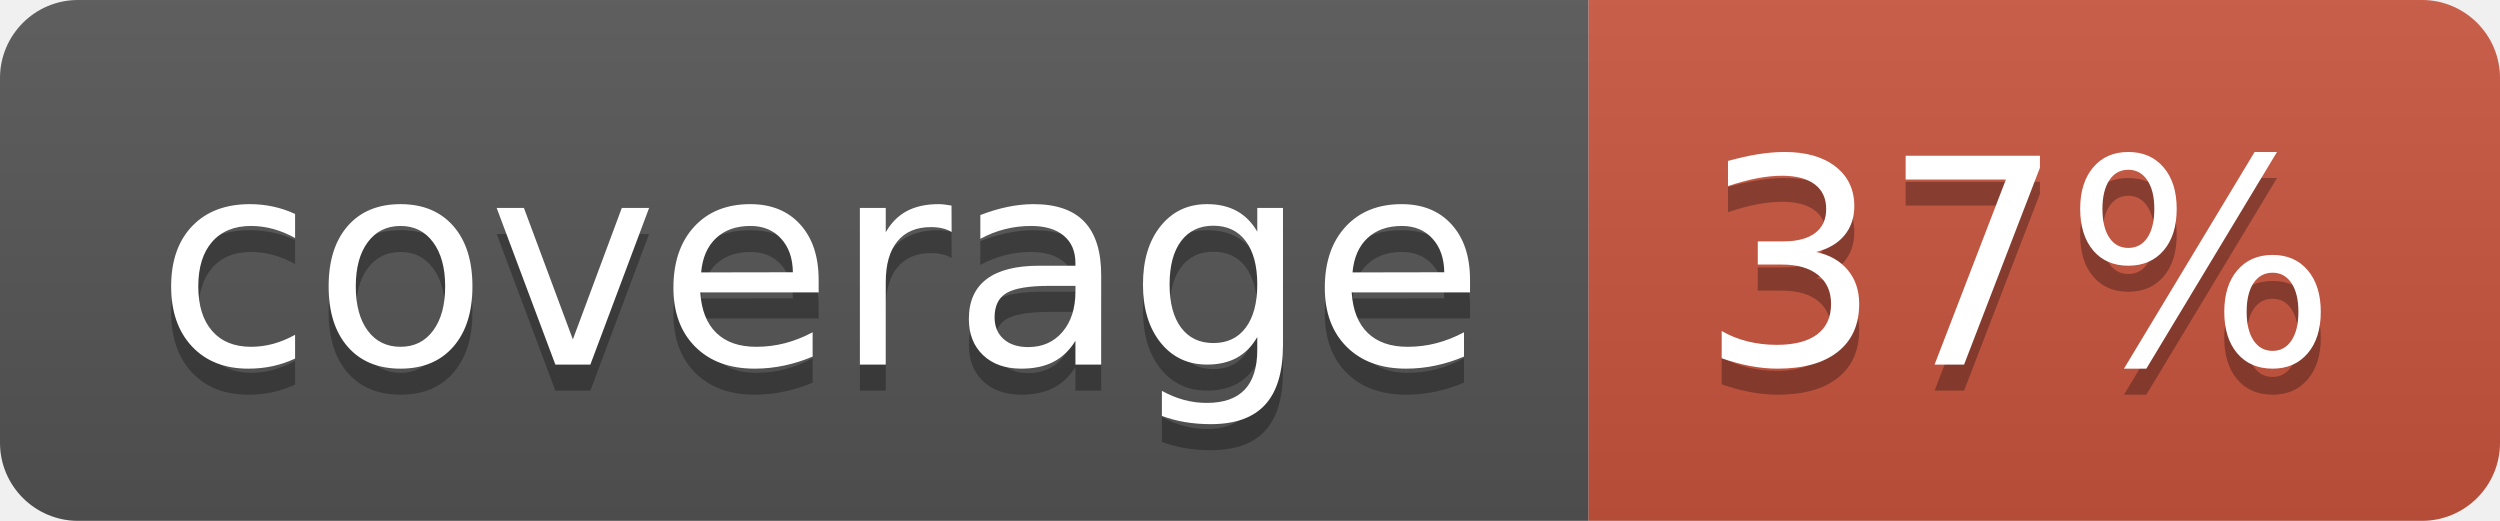
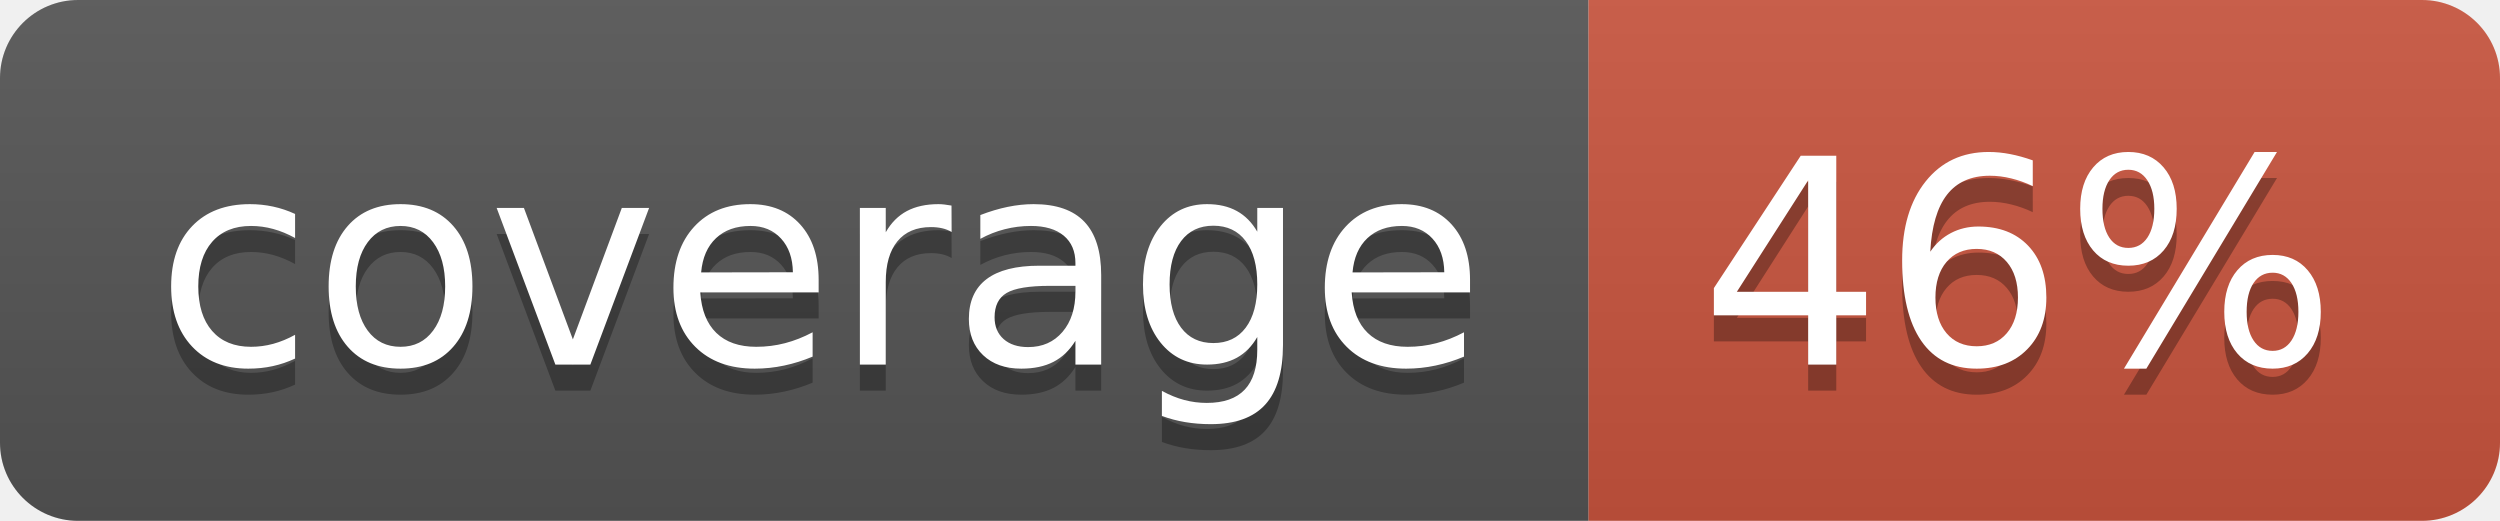
<svg xmlns="http://www.w3.org/2000/svg" width="96" height="20">
  <linearGradient id="b" x2="0" y2="100%">
    <stop offset="0" stop-color="#bbb" stop-opacity=".1" />
    <stop offset="1" stop-opacity=".1" />
  </linearGradient>
  <clipPath id="a">
    <rect width="96" height="20" rx="3" fill="#fff" />
  </clipPath>
  <g clip-path="url(#a)">
    <path fill="#555" d="M0 0h61v20H0z" />
    <path fill="#CA553E" d="M61 0h35v20H61z" />
    <path fill="url(#b)" d="M0 0h96v20H0z" />
  </g>
  <g fill="#fff" text-anchor="middle" font-family="DejaVu Sans,Verdana,Geneva,sans-serif" font-size="110">
    <text x="315" y="150" fill="#010101" fill-opacity=".3" transform="scale(.1)" textLength="510">coverage</text>
    <text x="315" y="140" transform="scale(.1)" textLength="510">coverage</text>
-     <text x="775" y="150" fill="#010101" fill-opacity=".3" transform="scale(.1)" textLength="250">37%</text>
-     <text x="775" y="140" transform="scale(.1)" textLength="250">37%</text>
+     <text x="775" y="150" fill="#010101" fill-opacity=".3" transform="scale(.1)" textLength="250">46%</text>
+     <text x="775" y="140" transform="scale(.1)" textLength="250">46%</text>
  </g>
</svg>
